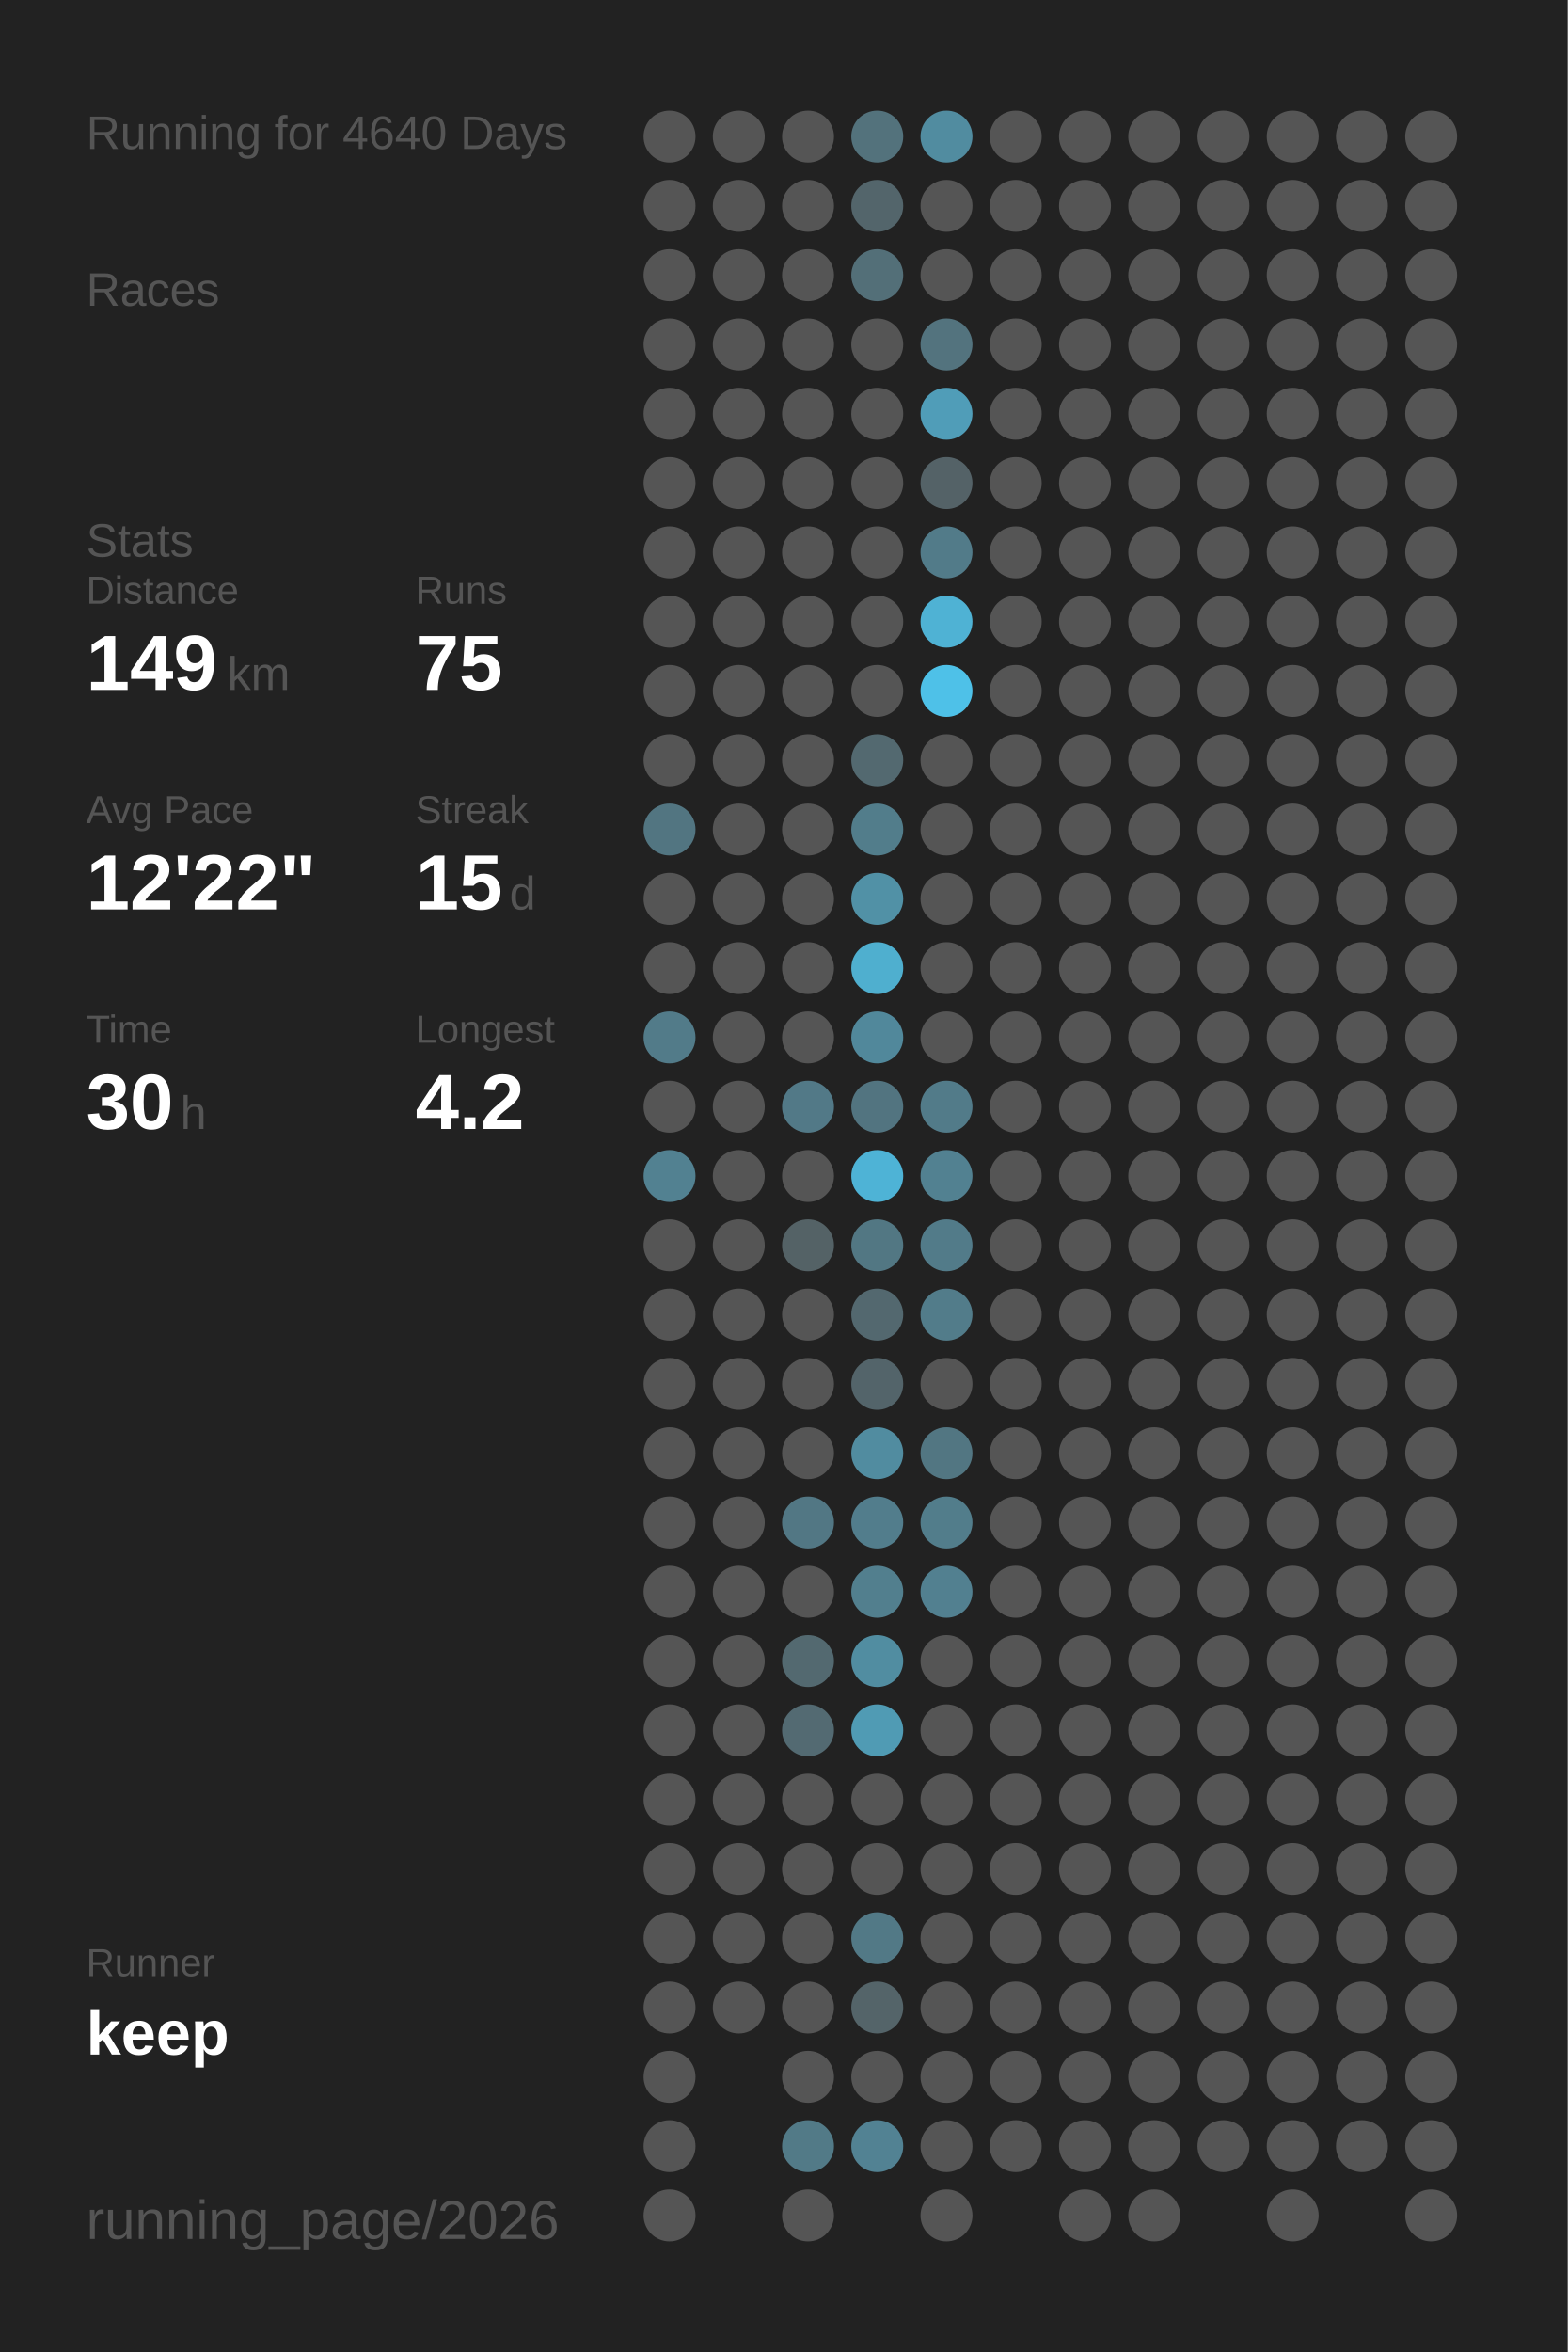
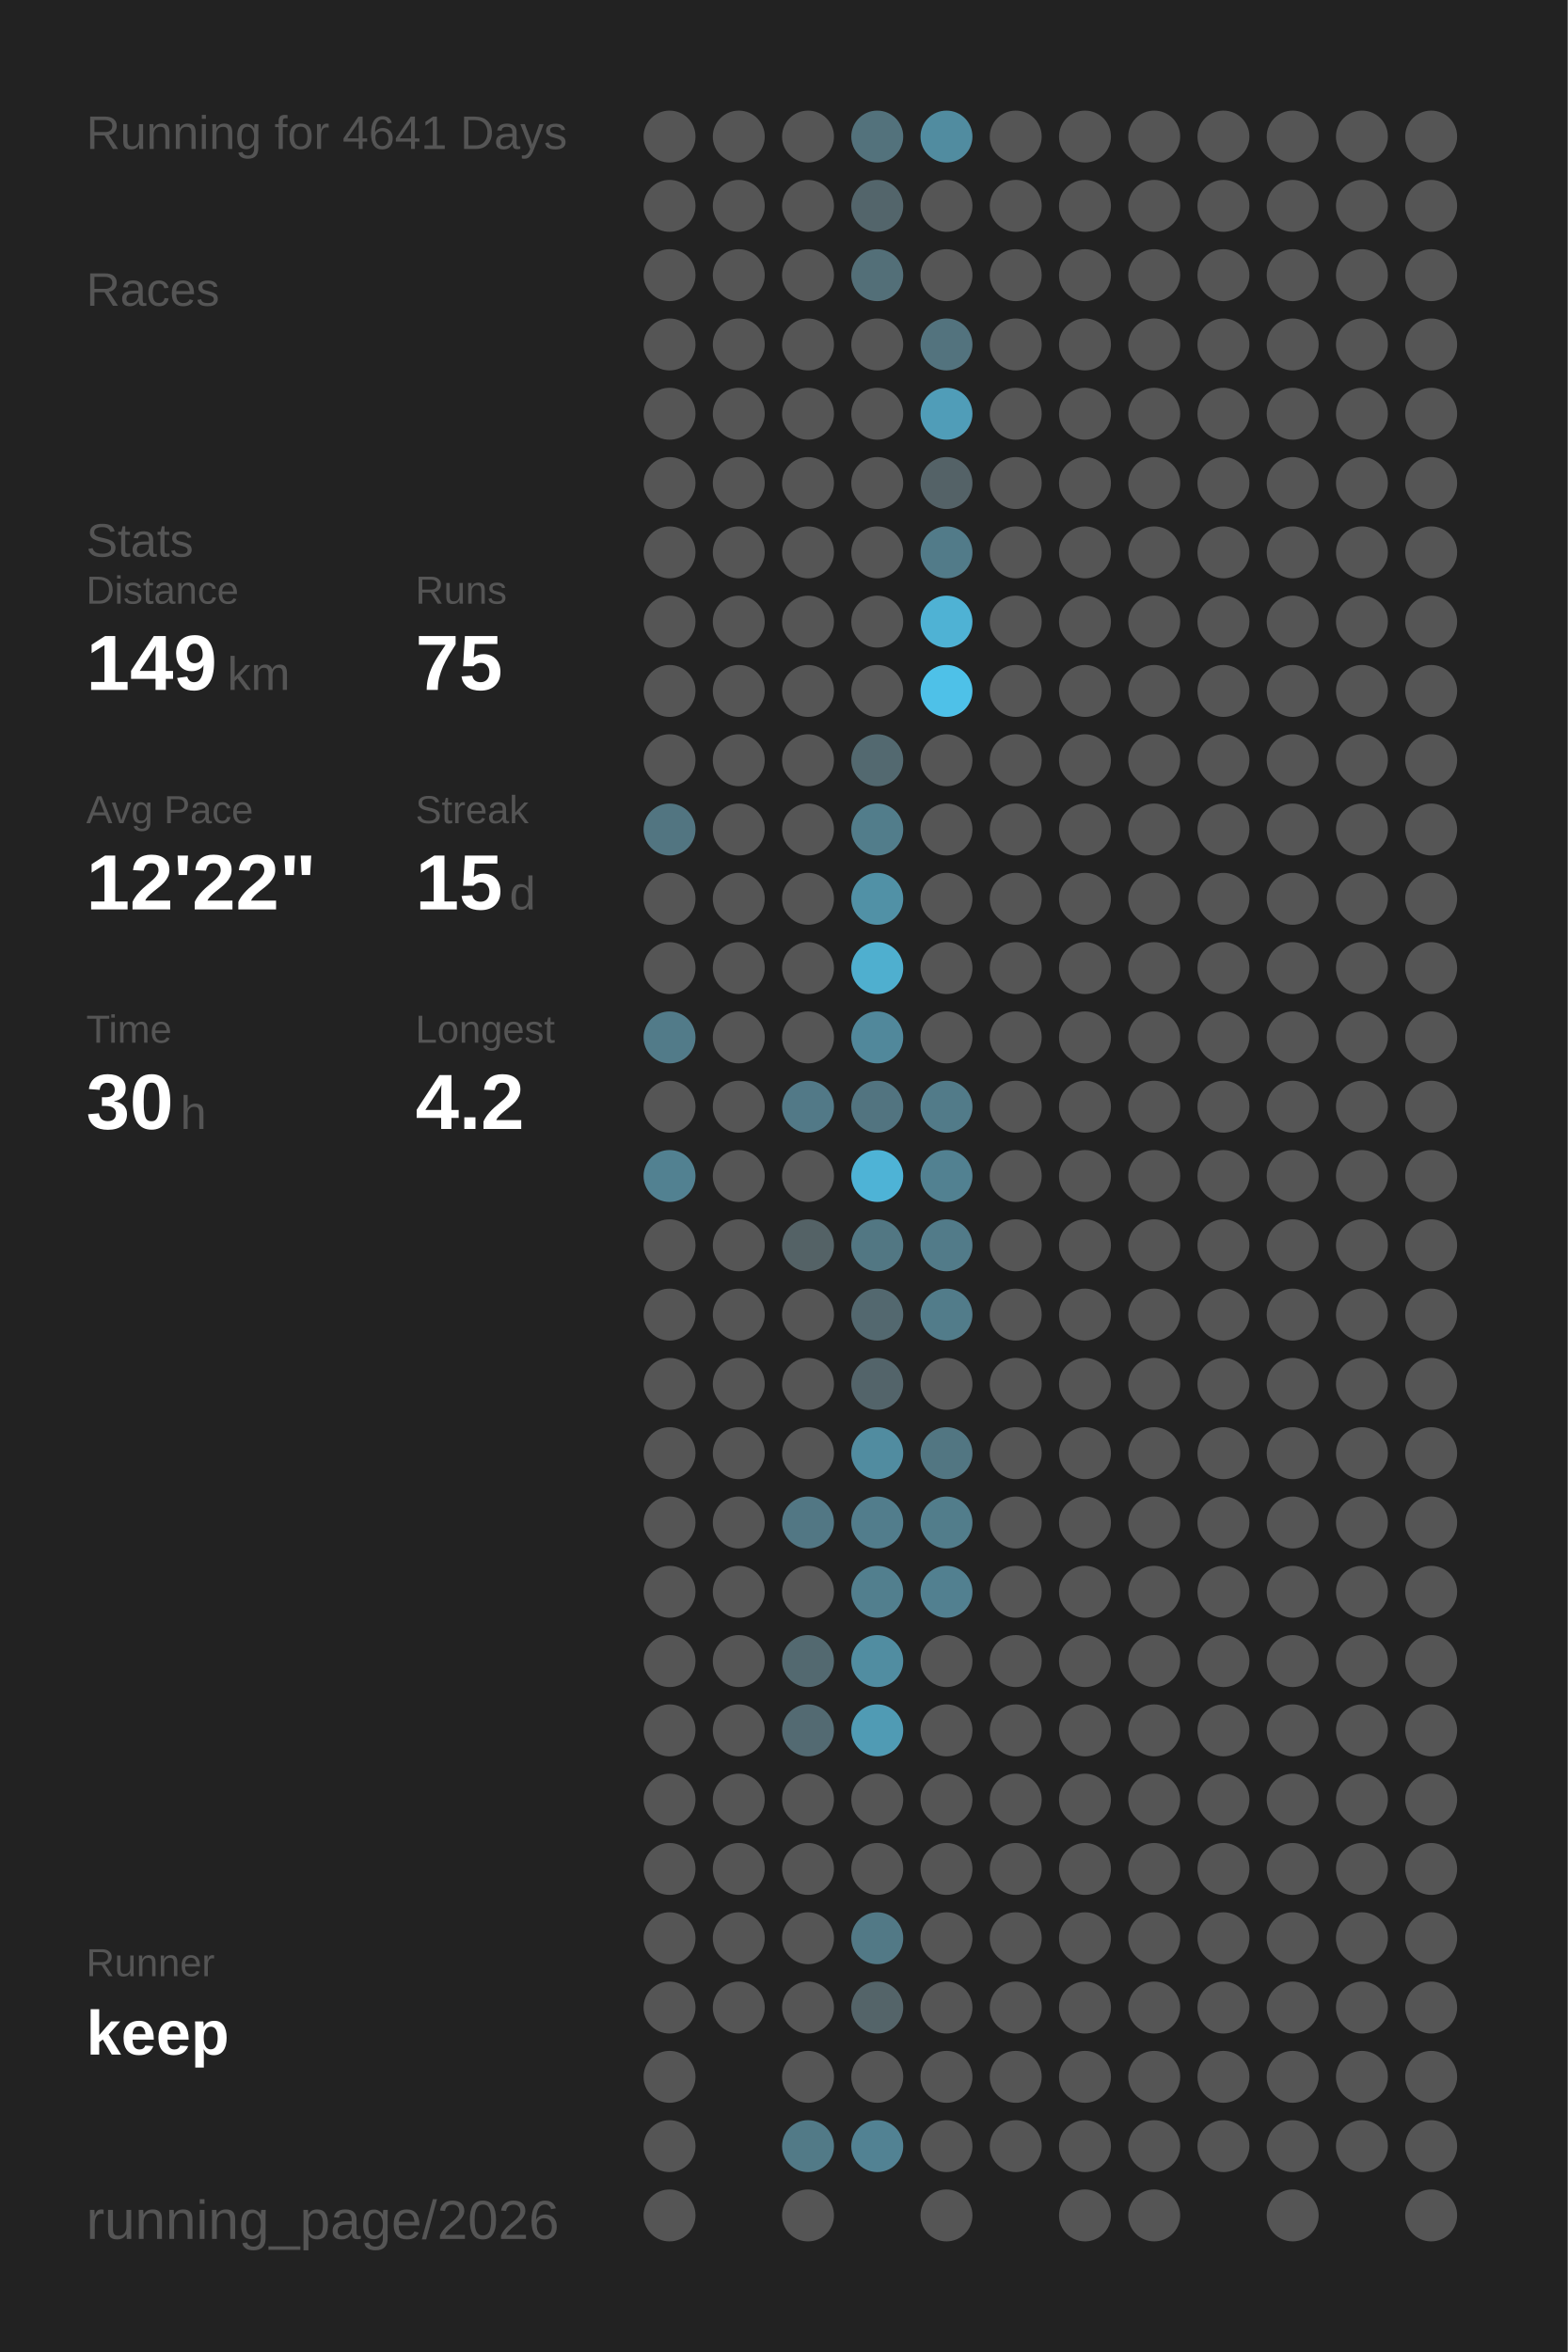
<svg xmlns="http://www.w3.org/2000/svg" baseProfile="full" height="300mm" version="1.1" viewBox="0,0,200,300" width="200mm">
  <defs />
  <rect fill="#222222" height="300" width="200" x="0" y="0" />
-   <text fill="#555555" style="font-size:6px; font-family:Arial;" x="11" y="19">Running for 4640 Days</text>
+   <text fill="#555555" style="font-size:6px; font-family:Arial;" x="11" y="19">Running for 4641 Days</text>
  <text fill="#555555" style="font-size:6px; font-family:Arial;" x="11" y="39">Races</text>
  <text fill="#555555" style="font-size:6px; font-family:Arial;" x="11" y="71">Stats</text>
  <text fill="#555555" style="font-size:5px; font-family:Arial;" x="11" y="77">Distance</text>
  <text fill="#FFFFFF" style="font-size:10px; font-family:Arial; font-weight:bold;" x="11" y="88">149</text>
  <text fill="#555555" style="font-size:6px; font-family:Arial;" x="29" y="88">km</text>
  <text fill="#555555" style="font-size:5px; font-family:Arial;" x="53" y="77">Runs</text>
  <text fill="#FFFFFF" style="font-size:10px; font-family:Arial; font-weight:bold;" x="53" y="88">75</text>
  <text fill="#555555" style="font-size:5px; font-family:Arial;" x="11" y="105">Avg Pace</text>
  <text fill="#FFFFFF" style="font-size:10px; font-family:Arial; font-weight:bold;" x="11" y="116">12'22"</text>
  <text fill="#555555" style="font-size:5px; font-family:Arial;" x="53" y="105">Streak</text>
  <text fill="#FFFFFF" style="font-size:10px; font-family:Arial; font-weight:bold;" x="53" y="116">15</text>
  <text fill="#555555" style="font-size:6px; font-family:Arial;" x="65" y="116">d</text>
  <text fill="#555555" style="font-size:5px; font-family:Arial;" x="11" y="133">Time</text>
  <text fill="#FFFFFF" style="font-size:10px; font-family:Arial; font-weight:bold;" x="11" y="144">30</text>
  <text fill="#555555" style="font-size:6px; font-family:Arial;" x="23" y="144">h</text>
  <text fill="#555555" style="font-size:5px; font-family:Arial;" x="53" y="133">Longest</text>
  <text fill="#FFFFFF" style="font-size:10px; font-family:Arial; font-weight:bold;" x="53" y="144">4.2</text>
  <text fill="#555555" style="font-size:5px; font-family:Arial;" x="11" y="252.065">Runner</text>
  <text fill="#FFFFFF" style="font-size:8px; font-family:Arial; font-weight:bold;" x="11" y="262.065">keep</text>
  <text fill="#555555" style="font-size:7px; font-family:Arial;" x="11" y="285.581">running_page/2026</text>
  <circle cx="85.417" cy="17.419" fill="#555555" r="3.312" />
  <circle cx="85.417" cy="26.258" fill="#555555" r="3.312" />
  <circle cx="85.417" cy="35.097" fill="#555555" r="3.312" />
  <circle cx="85.417" cy="43.935" fill="#555555" r="3.312" />
  <circle cx="85.417" cy="52.774" fill="#555555" r="3.312" />
  <circle cx="85.417" cy="61.613" fill="#555555" r="3.312" />
  <circle cx="85.417" cy="70.452" fill="#555555" r="3.312" />
  <circle cx="85.417" cy="79.29" fill="#555555" r="3.312" />
  <circle cx="85.417" cy="88.129" fill="#555555" r="3.312" />
  <circle cx="85.417" cy="96.968" fill="#555555" r="3.312" />
  <circle cx="85.417" cy="105.806" fill="#527581" r="3.312" />
  <circle cx="85.417" cy="114.645" fill="#555555" r="3.312" />
  <circle cx="85.417" cy="123.484" fill="#555555" r="3.312" />
  <circle cx="85.417" cy="132.323" fill="#527b89" r="3.312" />
  <circle cx="85.417" cy="141.161" fill="#555555" r="3.312" />
  <circle cx="85.417" cy="150" fill="#528191" r="3.312" />
  <circle cx="85.417" cy="158.839" fill="#555555" r="3.312" />
  <circle cx="85.417" cy="167.677" fill="#555555" r="3.312" />
  <circle cx="85.417" cy="176.516" fill="#555555" r="3.312" />
  <circle cx="85.417" cy="185.355" fill="#555555" r="3.312" />
  <circle cx="85.417" cy="194.194" fill="#555555" r="3.312" />
  <circle cx="85.417" cy="203.032" fill="#555555" r="3.312" />
  <circle cx="85.417" cy="211.871" fill="#555555" r="3.312" />
  <circle cx="85.417" cy="220.71" fill="#555555" r="3.312" />
  <circle cx="85.417" cy="229.548" fill="#555555" r="3.312" />
  <circle cx="85.417" cy="238.387" fill="#555555" r="3.312" />
  <circle cx="85.417" cy="247.226" fill="#555555" r="3.312" />
  <circle cx="85.417" cy="256.065" fill="#555555" r="3.312" />
  <circle cx="85.417" cy="264.903" fill="#555555" r="3.312" />
  <circle cx="85.417" cy="273.742" fill="#555555" r="3.312" />
  <circle cx="85.417" cy="282.581" fill="#555555" r="3.312" />
  <circle cx="94.25" cy="17.419" fill="#555555" r="3.312" />
  <circle cx="94.25" cy="26.258" fill="#555555" r="3.312" />
  <circle cx="94.25" cy="35.097" fill="#555555" r="3.312" />
  <circle cx="94.25" cy="43.935" fill="#555555" r="3.312" />
  <circle cx="94.25" cy="52.774" fill="#555555" r="3.312" />
  <circle cx="94.25" cy="61.613" fill="#555555" r="3.312" />
  <circle cx="94.25" cy="70.452" fill="#555555" r="3.312" />
  <circle cx="94.25" cy="79.29" fill="#555555" r="3.312" />
  <circle cx="94.25" cy="88.129" fill="#555555" r="3.312" />
  <circle cx="94.25" cy="96.968" fill="#555555" r="3.312" />
  <circle cx="94.25" cy="105.806" fill="#555555" r="3.312" />
  <circle cx="94.25" cy="114.645" fill="#555555" r="3.312" />
  <circle cx="94.25" cy="123.484" fill="#555555" r="3.312" />
  <circle cx="94.25" cy="132.323" fill="#555555" r="3.312" />
  <circle cx="94.25" cy="141.161" fill="#555555" r="3.312" />
  <circle cx="94.25" cy="150" fill="#555555" r="3.312" />
  <circle cx="94.25" cy="158.839" fill="#555555" r="3.312" />
  <circle cx="94.25" cy="167.677" fill="#555555" r="3.312" />
  <circle cx="94.25" cy="176.516" fill="#555555" r="3.312" />
  <circle cx="94.25" cy="185.355" fill="#555555" r="3.312" />
  <circle cx="94.25" cy="194.194" fill="#555555" r="3.312" />
  <circle cx="94.25" cy="203.032" fill="#555555" r="3.312" />
  <circle cx="94.25" cy="211.871" fill="#555555" r="3.312" />
  <circle cx="94.25" cy="220.71" fill="#555555" r="3.312" />
  <circle cx="94.25" cy="229.548" fill="#555555" r="3.312" />
  <circle cx="94.25" cy="238.387" fill="#555555" r="3.312" />
  <circle cx="94.25" cy="247.226" fill="#555555" r="3.312" />
  <circle cx="94.25" cy="256.065" fill="#555555" r="3.312" />
  <circle cx="103.083" cy="17.419" fill="#555555" r="3.312" />
  <circle cx="103.083" cy="26.258" fill="#555555" r="3.312" />
  <circle cx="103.083" cy="35.097" fill="#555555" r="3.312" />
  <circle cx="103.083" cy="43.935" fill="#555555" r="3.312" />
  <circle cx="103.083" cy="52.774" fill="#555555" r="3.312" />
  <circle cx="103.083" cy="61.613" fill="#555555" r="3.312" />
  <circle cx="103.083" cy="70.452" fill="#555555" r="3.312" />
  <circle cx="103.083" cy="79.29" fill="#555555" r="3.312" />
  <circle cx="103.083" cy="88.129" fill="#555555" r="3.312" />
  <circle cx="103.083" cy="96.968" fill="#555555" r="3.312" />
  <circle cx="103.083" cy="105.806" fill="#555555" r="3.312" />
  <circle cx="103.083" cy="114.645" fill="#555555" r="3.312" />
  <circle cx="103.083" cy="123.484" fill="#555555" r="3.312" />
  <circle cx="103.083" cy="132.323" fill="#555555" r="3.312" />
  <circle cx="103.083" cy="141.161" fill="#527987" r="3.312" />
  <circle cx="103.083" cy="150" fill="#555555" r="3.312" />
  <circle cx="103.083" cy="158.839" fill="#546266" r="3.312" />
  <circle cx="103.083" cy="167.677" fill="#555555" r="3.312" />
  <circle cx="103.083" cy="176.516" fill="#555555" r="3.312" />
  <circle cx="103.083" cy="185.355" fill="#555555" r="3.312" />
  <circle cx="103.083" cy="194.194" fill="#527784" r="3.312" />
  <circle cx="103.083" cy="203.032" fill="#555555" r="3.312" />
  <circle cx="103.083" cy="211.871" fill="#536970" r="3.312" />
  <circle cx="103.083" cy="220.71" fill="#536a72" r="3.312" />
  <circle cx="103.083" cy="229.548" fill="#555555" r="3.312" />
  <circle cx="103.083" cy="238.387" fill="#555555" r="3.312" />
  <circle cx="103.083" cy="247.226" fill="#555555" r="3.312" />
  <circle cx="103.083" cy="256.065" fill="#555555" r="3.312" />
  <circle cx="103.083" cy="264.903" fill="#555555" r="3.312" />
  <circle cx="103.083" cy="273.742" fill="#527a87" r="3.312" />
  <circle cx="103.083" cy="282.581" fill="#555555" r="3.312" />
  <circle cx="111.917" cy="17.419" fill="#53727c" r="3.312" />
  <circle cx="111.917" cy="26.258" fill="#53656b" r="3.312" />
  <circle cx="111.917" cy="35.097" fill="#536f78" r="3.312" />
  <circle cx="111.917" cy="43.935" fill="#555555" r="3.312" />
  <circle cx="111.917" cy="52.774" fill="#555555" r="3.312" />
  <circle cx="111.917" cy="61.613" fill="#555555" r="3.312" />
  <circle cx="111.917" cy="70.452" fill="#555555" r="3.312" />
  <circle cx="111.917" cy="79.29" fill="#555555" r="3.312" />
  <circle cx="111.917" cy="88.129" fill="#555555" r="3.312" />
  <circle cx="111.917" cy="96.968" fill="#536970" r="3.312" />
  <circle cx="111.917" cy="105.806" fill="#527d8b" r="3.312" />
  <circle cx="111.917" cy="114.645" fill="#5191a6" r="3.312" />
  <circle cx="111.917" cy="123.484" fill="#4fafcf" r="3.312" />
  <circle cx="111.917" cy="132.323" fill="#51889b" r="3.312" />
  <circle cx="111.917" cy="141.161" fill="#527480" r="3.312" />
  <circle cx="111.917" cy="150" fill="#4eb3d6" r="3.312" />
  <circle cx="111.917" cy="158.839" fill="#527783" r="3.312" />
  <circle cx="111.917" cy="167.677" fill="#53686f" r="3.312" />
  <circle cx="111.917" cy="176.516" fill="#53646a" r="3.312" />
  <circle cx="111.917" cy="185.355" fill="#518ca0" r="3.312" />
  <circle cx="111.917" cy="194.194" fill="#527d8c" r="3.312" />
  <circle cx="111.917" cy="203.032" fill="#527f8e" r="3.312" />
  <circle cx="111.917" cy="211.871" fill="#518da1" r="3.312" />
  <circle cx="111.917" cy="220.71" fill="#509bb4" r="3.312" />
  <circle cx="111.917" cy="229.548" fill="#555555" r="3.312" />
  <circle cx="111.917" cy="238.387" fill="#555555" r="3.312" />
  <circle cx="111.917" cy="247.226" fill="#527986" r="3.312" />
  <circle cx="111.917" cy="256.065" fill="#546469" r="3.312" />
  <circle cx="111.917" cy="264.903" fill="#555555" r="3.312" />
  <circle cx="111.917" cy="273.742" fill="#528293" r="3.312" />
  <circle cx="120.75" cy="17.419" fill="#518ca0" r="3.312" />
  <circle cx="120.75" cy="26.258" fill="#555555" r="3.312" />
  <circle cx="120.75" cy="35.097" fill="#555555" r="3.312" />
  <circle cx="120.75" cy="43.935" fill="#53737e" r="3.312" />
  <circle cx="120.75" cy="52.774" fill="#509db8" r="3.312" />
  <circle cx="120.75" cy="61.613" fill="#546267" r="3.312" />
  <circle cx="120.75" cy="70.452" fill="#527b89" r="3.312" />
  <circle cx="120.75" cy="79.29" fill="#4fb2d4" r="3.312" />
  <circle cx="120.75" cy="88.129" fill="#4ec1e8" r="3.312" />
  <circle cx="120.75" cy="96.968" fill="#555555" r="3.312" />
  <circle cx="120.75" cy="105.806" fill="#555555" r="3.312" />
  <circle cx="120.75" cy="114.645" fill="#555555" r="3.312" />
  <circle cx="120.75" cy="123.484" fill="#555555" r="3.312" />
  <circle cx="120.75" cy="132.323" fill="#555555" r="3.312" />
  <circle cx="120.75" cy="141.161" fill="#527b89" r="3.312" />
  <circle cx="120.75" cy="150" fill="#528191" r="3.312" />
  <circle cx="120.75" cy="158.839" fill="#527b89" r="3.312" />
  <circle cx="120.75" cy="167.677" fill="#527c8a" r="3.312" />
  <circle cx="120.75" cy="176.516" fill="#555555" r="3.312" />
  <circle cx="120.75" cy="185.355" fill="#527682" r="3.312" />
  <circle cx="120.75" cy="194.194" fill="#527d8b" r="3.312" />
  <circle cx="120.75" cy="203.032" fill="#528090" r="3.312" />
  <circle cx="120.75" cy="211.871" fill="#555555" r="3.312" />
  <circle cx="120.75" cy="220.71" fill="#555555" r="3.312" />
  <circle cx="120.75" cy="229.548" fill="#555555" r="3.312" />
  <circle cx="120.75" cy="238.387" fill="#555555" r="3.312" />
  <circle cx="120.75" cy="247.226" fill="#555555" r="3.312" />
  <circle cx="120.75" cy="256.065" fill="#555555" r="3.312" />
  <circle cx="120.75" cy="264.903" fill="#555555" r="3.312" />
  <circle cx="120.75" cy="273.742" fill="#555555" r="3.312" />
  <circle cx="120.75" cy="282.581" fill="#555555" r="3.312" />
  <circle cx="129.583" cy="17.419" fill="#555555" r="3.312" />
  <circle cx="129.583" cy="26.258" fill="#555555" r="3.312" />
  <circle cx="129.583" cy="35.097" fill="#555555" r="3.312" />
  <circle cx="129.583" cy="43.935" fill="#555555" r="3.312" />
  <circle cx="129.583" cy="52.774" fill="#555555" r="3.312" />
  <circle cx="129.583" cy="61.613" fill="#555555" r="3.312" />
  <circle cx="129.583" cy="70.452" fill="#555555" r="3.312" />
  <circle cx="129.583" cy="79.29" fill="#555555" r="3.312" />
  <circle cx="129.583" cy="88.129" fill="#555555" r="3.312" />
  <circle cx="129.583" cy="96.968" fill="#555555" r="3.312" />
  <circle cx="129.583" cy="105.806" fill="#555555" r="3.312" />
  <circle cx="129.583" cy="114.645" fill="#555555" r="3.312" />
  <circle cx="129.583" cy="123.484" fill="#555555" r="3.312" />
  <circle cx="129.583" cy="132.323" fill="#555555" r="3.312" />
  <circle cx="129.583" cy="141.161" fill="#555555" r="3.312" />
  <circle cx="129.583" cy="150" fill="#555555" r="3.312" />
  <circle cx="129.583" cy="158.839" fill="#555555" r="3.312" />
  <circle cx="129.583" cy="167.677" fill="#555555" r="3.312" />
  <circle cx="129.583" cy="176.516" fill="#555555" r="3.312" />
  <circle cx="129.583" cy="185.355" fill="#555555" r="3.312" />
  <circle cx="129.583" cy="194.194" fill="#555555" r="3.312" />
  <circle cx="129.583" cy="203.032" fill="#555555" r="3.312" />
  <circle cx="129.583" cy="211.871" fill="#555555" r="3.312" />
  <circle cx="129.583" cy="220.71" fill="#555555" r="3.312" />
  <circle cx="129.583" cy="229.548" fill="#555555" r="3.312" />
  <circle cx="129.583" cy="238.387" fill="#555555" r="3.312" />
  <circle cx="129.583" cy="247.226" fill="#555555" r="3.312" />
  <circle cx="129.583" cy="256.065" fill="#555555" r="3.312" />
  <circle cx="129.583" cy="264.903" fill="#555555" r="3.312" />
  <circle cx="129.583" cy="273.742" fill="#555555" r="3.312" />
  <circle cx="138.417" cy="17.419" fill="#555555" r="3.312" />
  <circle cx="138.417" cy="26.258" fill="#555555" r="3.312" />
  <circle cx="138.417" cy="35.097" fill="#555555" r="3.312" />
  <circle cx="138.417" cy="43.935" fill="#555555" r="3.312" />
  <circle cx="138.417" cy="52.774" fill="#555555" r="3.312" />
  <circle cx="138.417" cy="61.613" fill="#555555" r="3.312" />
  <circle cx="138.417" cy="70.452" fill="#555555" r="3.312" />
  <circle cx="138.417" cy="79.29" fill="#555555" r="3.312" />
  <circle cx="138.417" cy="88.129" fill="#555555" r="3.312" />
  <circle cx="138.417" cy="96.968" fill="#555555" r="3.312" />
  <circle cx="138.417" cy="105.806" fill="#555555" r="3.312" />
  <circle cx="138.417" cy="114.645" fill="#555555" r="3.312" />
  <circle cx="138.417" cy="123.484" fill="#555555" r="3.312" />
  <circle cx="138.417" cy="132.323" fill="#555555" r="3.312" />
  <circle cx="138.417" cy="141.161" fill="#555555" r="3.312" />
  <circle cx="138.417" cy="150" fill="#555555" r="3.312" />
  <circle cx="138.417" cy="158.839" fill="#555555" r="3.312" />
  <circle cx="138.417" cy="167.677" fill="#555555" r="3.312" />
  <circle cx="138.417" cy="176.516" fill="#555555" r="3.312" />
  <circle cx="138.417" cy="185.355" fill="#555555" r="3.312" />
  <circle cx="138.417" cy="194.194" fill="#555555" r="3.312" />
  <circle cx="138.417" cy="203.032" fill="#555555" r="3.312" />
  <circle cx="138.417" cy="211.871" fill="#555555" r="3.312" />
  <circle cx="138.417" cy="220.71" fill="#555555" r="3.312" />
  <circle cx="138.417" cy="229.548" fill="#555555" r="3.312" />
  <circle cx="138.417" cy="238.387" fill="#555555" r="3.312" />
  <circle cx="138.417" cy="247.226" fill="#555555" r="3.312" />
  <circle cx="138.417" cy="256.065" fill="#555555" r="3.312" />
  <circle cx="138.417" cy="264.903" fill="#555555" r="3.312" />
  <circle cx="138.417" cy="273.742" fill="#555555" r="3.312" />
  <circle cx="138.417" cy="282.581" fill="#555555" r="3.312" />
  <circle cx="147.25" cy="17.419" fill="#555555" r="3.312" />
  <circle cx="147.25" cy="26.258" fill="#555555" r="3.312" />
  <circle cx="147.25" cy="35.097" fill="#555555" r="3.312" />
  <circle cx="147.25" cy="43.935" fill="#555555" r="3.312" />
  <circle cx="147.25" cy="52.774" fill="#555555" r="3.312" />
  <circle cx="147.25" cy="61.613" fill="#555555" r="3.312" />
  <circle cx="147.25" cy="70.452" fill="#555555" r="3.312" />
  <circle cx="147.25" cy="79.29" fill="#555555" r="3.312" />
  <circle cx="147.25" cy="88.129" fill="#555555" r="3.312" />
  <circle cx="147.25" cy="96.968" fill="#555555" r="3.312" />
  <circle cx="147.25" cy="105.806" fill="#555555" r="3.312" />
  <circle cx="147.25" cy="114.645" fill="#555555" r="3.312" />
  <circle cx="147.25" cy="123.484" fill="#555555" r="3.312" />
  <circle cx="147.25" cy="132.323" fill="#555555" r="3.312" />
  <circle cx="147.25" cy="141.161" fill="#555555" r="3.312" />
  <circle cx="147.25" cy="150" fill="#555555" r="3.312" />
  <circle cx="147.25" cy="158.839" fill="#555555" r="3.312" />
  <circle cx="147.25" cy="167.677" fill="#555555" r="3.312" />
  <circle cx="147.25" cy="176.516" fill="#555555" r="3.312" />
  <circle cx="147.25" cy="185.355" fill="#555555" r="3.312" />
  <circle cx="147.25" cy="194.194" fill="#555555" r="3.312" />
  <circle cx="147.25" cy="203.032" fill="#555555" r="3.312" />
  <circle cx="147.25" cy="211.871" fill="#555555" r="3.312" />
  <circle cx="147.25" cy="220.71" fill="#555555" r="3.312" />
  <circle cx="147.25" cy="229.548" fill="#555555" r="3.312" />
  <circle cx="147.25" cy="238.387" fill="#555555" r="3.312" />
  <circle cx="147.25" cy="247.226" fill="#555555" r="3.312" />
  <circle cx="147.25" cy="256.065" fill="#555555" r="3.312" />
  <circle cx="147.25" cy="264.903" fill="#555555" r="3.312" />
  <circle cx="147.25" cy="273.742" fill="#555555" r="3.312" />
  <circle cx="147.25" cy="282.581" fill="#555555" r="3.312" />
  <circle cx="156.083" cy="17.419" fill="#555555" r="3.312" />
  <circle cx="156.083" cy="26.258" fill="#555555" r="3.312" />
  <circle cx="156.083" cy="35.097" fill="#555555" r="3.312" />
  <circle cx="156.083" cy="43.935" fill="#555555" r="3.312" />
  <circle cx="156.083" cy="52.774" fill="#555555" r="3.312" />
  <circle cx="156.083" cy="61.613" fill="#555555" r="3.312" />
  <circle cx="156.083" cy="70.452" fill="#555555" r="3.312" />
  <circle cx="156.083" cy="79.29" fill="#555555" r="3.312" />
  <circle cx="156.083" cy="88.129" fill="#555555" r="3.312" />
  <circle cx="156.083" cy="96.968" fill="#555555" r="3.312" />
  <circle cx="156.083" cy="105.806" fill="#555555" r="3.312" />
  <circle cx="156.083" cy="114.645" fill="#555555" r="3.312" />
  <circle cx="156.083" cy="123.484" fill="#555555" r="3.312" />
  <circle cx="156.083" cy="132.323" fill="#555555" r="3.312" />
  <circle cx="156.083" cy="141.161" fill="#555555" r="3.312" />
  <circle cx="156.083" cy="150" fill="#555555" r="3.312" />
  <circle cx="156.083" cy="158.839" fill="#555555" r="3.312" />
  <circle cx="156.083" cy="167.677" fill="#555555" r="3.312" />
  <circle cx="156.083" cy="176.516" fill="#555555" r="3.312" />
  <circle cx="156.083" cy="185.355" fill="#555555" r="3.312" />
  <circle cx="156.083" cy="194.194" fill="#555555" r="3.312" />
  <circle cx="156.083" cy="203.032" fill="#555555" r="3.312" />
  <circle cx="156.083" cy="211.871" fill="#555555" r="3.312" />
  <circle cx="156.083" cy="220.71" fill="#555555" r="3.312" />
  <circle cx="156.083" cy="229.548" fill="#555555" r="3.312" />
  <circle cx="156.083" cy="238.387" fill="#555555" r="3.312" />
  <circle cx="156.083" cy="247.226" fill="#555555" r="3.312" />
  <circle cx="156.083" cy="256.065" fill="#555555" r="3.312" />
  <circle cx="156.083" cy="264.903" fill="#555555" r="3.312" />
  <circle cx="156.083" cy="273.742" fill="#555555" r="3.312" />
  <circle cx="164.917" cy="17.419" fill="#555555" r="3.312" />
  <circle cx="164.917" cy="26.258" fill="#555555" r="3.312" />
  <circle cx="164.917" cy="35.097" fill="#555555" r="3.312" />
  <circle cx="164.917" cy="43.935" fill="#555555" r="3.312" />
  <circle cx="164.917" cy="52.774" fill="#555555" r="3.312" />
  <circle cx="164.917" cy="61.613" fill="#555555" r="3.312" />
  <circle cx="164.917" cy="70.452" fill="#555555" r="3.312" />
  <circle cx="164.917" cy="79.29" fill="#555555" r="3.312" />
  <circle cx="164.917" cy="88.129" fill="#555555" r="3.312" />
  <circle cx="164.917" cy="96.968" fill="#555555" r="3.312" />
  <circle cx="164.917" cy="105.806" fill="#555555" r="3.312" />
  <circle cx="164.917" cy="114.645" fill="#555555" r="3.312" />
  <circle cx="164.917" cy="123.484" fill="#555555" r="3.312" />
  <circle cx="164.917" cy="132.323" fill="#555555" r="3.312" />
  <circle cx="164.917" cy="141.161" fill="#555555" r="3.312" />
  <circle cx="164.917" cy="150" fill="#555555" r="3.312" />
  <circle cx="164.917" cy="158.839" fill="#555555" r="3.312" />
  <circle cx="164.917" cy="167.677" fill="#555555" r="3.312" />
  <circle cx="164.917" cy="176.516" fill="#555555" r="3.312" />
  <circle cx="164.917" cy="185.355" fill="#555555" r="3.312" />
  <circle cx="164.917" cy="194.194" fill="#555555" r="3.312" />
  <circle cx="164.917" cy="203.032" fill="#555555" r="3.312" />
  <circle cx="164.917" cy="211.871" fill="#555555" r="3.312" />
  <circle cx="164.917" cy="220.71" fill="#555555" r="3.312" />
  <circle cx="164.917" cy="229.548" fill="#555555" r="3.312" />
  <circle cx="164.917" cy="238.387" fill="#555555" r="3.312" />
  <circle cx="164.917" cy="247.226" fill="#555555" r="3.312" />
  <circle cx="164.917" cy="256.065" fill="#555555" r="3.312" />
  <circle cx="164.917" cy="264.903" fill="#555555" r="3.312" />
  <circle cx="164.917" cy="273.742" fill="#555555" r="3.312" />
  <circle cx="164.917" cy="282.581" fill="#555555" r="3.312" />
  <circle cx="173.75" cy="17.419" fill="#555555" r="3.312" />
  <circle cx="173.75" cy="26.258" fill="#555555" r="3.312" />
  <circle cx="173.75" cy="35.097" fill="#555555" r="3.312" />
  <circle cx="173.75" cy="43.935" fill="#555555" r="3.312" />
  <circle cx="173.75" cy="52.774" fill="#555555" r="3.312" />
  <circle cx="173.75" cy="61.613" fill="#555555" r="3.312" />
  <circle cx="173.75" cy="70.452" fill="#555555" r="3.312" />
  <circle cx="173.75" cy="79.29" fill="#555555" r="3.312" />
  <circle cx="173.75" cy="88.129" fill="#555555" r="3.312" />
  <circle cx="173.75" cy="96.968" fill="#555555" r="3.312" />
  <circle cx="173.75" cy="105.806" fill="#555555" r="3.312" />
  <circle cx="173.75" cy="114.645" fill="#555555" r="3.312" />
  <circle cx="173.75" cy="123.484" fill="#555555" r="3.312" />
  <circle cx="173.75" cy="132.323" fill="#555555" r="3.312" />
  <circle cx="173.75" cy="141.161" fill="#555555" r="3.312" />
  <circle cx="173.75" cy="150" fill="#555555" r="3.312" />
  <circle cx="173.75" cy="158.839" fill="#555555" r="3.312" />
  <circle cx="173.75" cy="167.677" fill="#555555" r="3.312" />
  <circle cx="173.75" cy="176.516" fill="#555555" r="3.312" />
  <circle cx="173.75" cy="185.355" fill="#555555" r="3.312" />
  <circle cx="173.75" cy="194.194" fill="#555555" r="3.312" />
  <circle cx="173.75" cy="203.032" fill="#555555" r="3.312" />
  <circle cx="173.75" cy="211.871" fill="#555555" r="3.312" />
  <circle cx="173.75" cy="220.71" fill="#555555" r="3.312" />
  <circle cx="173.75" cy="229.548" fill="#555555" r="3.312" />
  <circle cx="173.75" cy="238.387" fill="#555555" r="3.312" />
  <circle cx="173.75" cy="247.226" fill="#555555" r="3.312" />
  <circle cx="173.75" cy="256.065" fill="#555555" r="3.312" />
  <circle cx="173.75" cy="264.903" fill="#555555" r="3.312" />
  <circle cx="173.75" cy="273.742" fill="#555555" r="3.312" />
  <circle cx="182.583" cy="17.419" fill="#555555" r="3.312" />
  <circle cx="182.583" cy="26.258" fill="#555555" r="3.312" />
  <circle cx="182.583" cy="35.097" fill="#555555" r="3.312" />
  <circle cx="182.583" cy="43.935" fill="#555555" r="3.312" />
  <circle cx="182.583" cy="52.774" fill="#555555" r="3.312" />
  <circle cx="182.583" cy="61.613" fill="#555555" r="3.312" />
  <circle cx="182.583" cy="70.452" fill="#555555" r="3.312" />
  <circle cx="182.583" cy="79.29" fill="#555555" r="3.312" />
  <circle cx="182.583" cy="88.129" fill="#555555" r="3.312" />
  <circle cx="182.583" cy="96.968" fill="#555555" r="3.312" />
  <circle cx="182.583" cy="105.806" fill="#555555" r="3.312" />
  <circle cx="182.583" cy="114.645" fill="#555555" r="3.312" />
  <circle cx="182.583" cy="123.484" fill="#555555" r="3.312" />
  <circle cx="182.583" cy="132.323" fill="#555555" r="3.312" />
  <circle cx="182.583" cy="141.161" fill="#555555" r="3.312" />
  <circle cx="182.583" cy="150" fill="#555555" r="3.312" />
  <circle cx="182.583" cy="158.839" fill="#555555" r="3.312" />
  <circle cx="182.583" cy="167.677" fill="#555555" r="3.312" />
  <circle cx="182.583" cy="176.516" fill="#555555" r="3.312" />
  <circle cx="182.583" cy="185.355" fill="#555555" r="3.312" />
  <circle cx="182.583" cy="194.194" fill="#555555" r="3.312" />
  <circle cx="182.583" cy="203.032" fill="#555555" r="3.312" />
  <circle cx="182.583" cy="211.871" fill="#555555" r="3.312" />
  <circle cx="182.583" cy="220.71" fill="#555555" r="3.312" />
  <circle cx="182.583" cy="229.548" fill="#555555" r="3.312" />
  <circle cx="182.583" cy="238.387" fill="#555555" r="3.312" />
  <circle cx="182.583" cy="247.226" fill="#555555" r="3.312" />
  <circle cx="182.583" cy="256.065" fill="#555555" r="3.312" />
  <circle cx="182.583" cy="264.903" fill="#555555" r="3.312" />
  <circle cx="182.583" cy="273.742" fill="#555555" r="3.312" />
  <circle cx="182.583" cy="282.581" fill="#555555" r="3.312" />
</svg>
